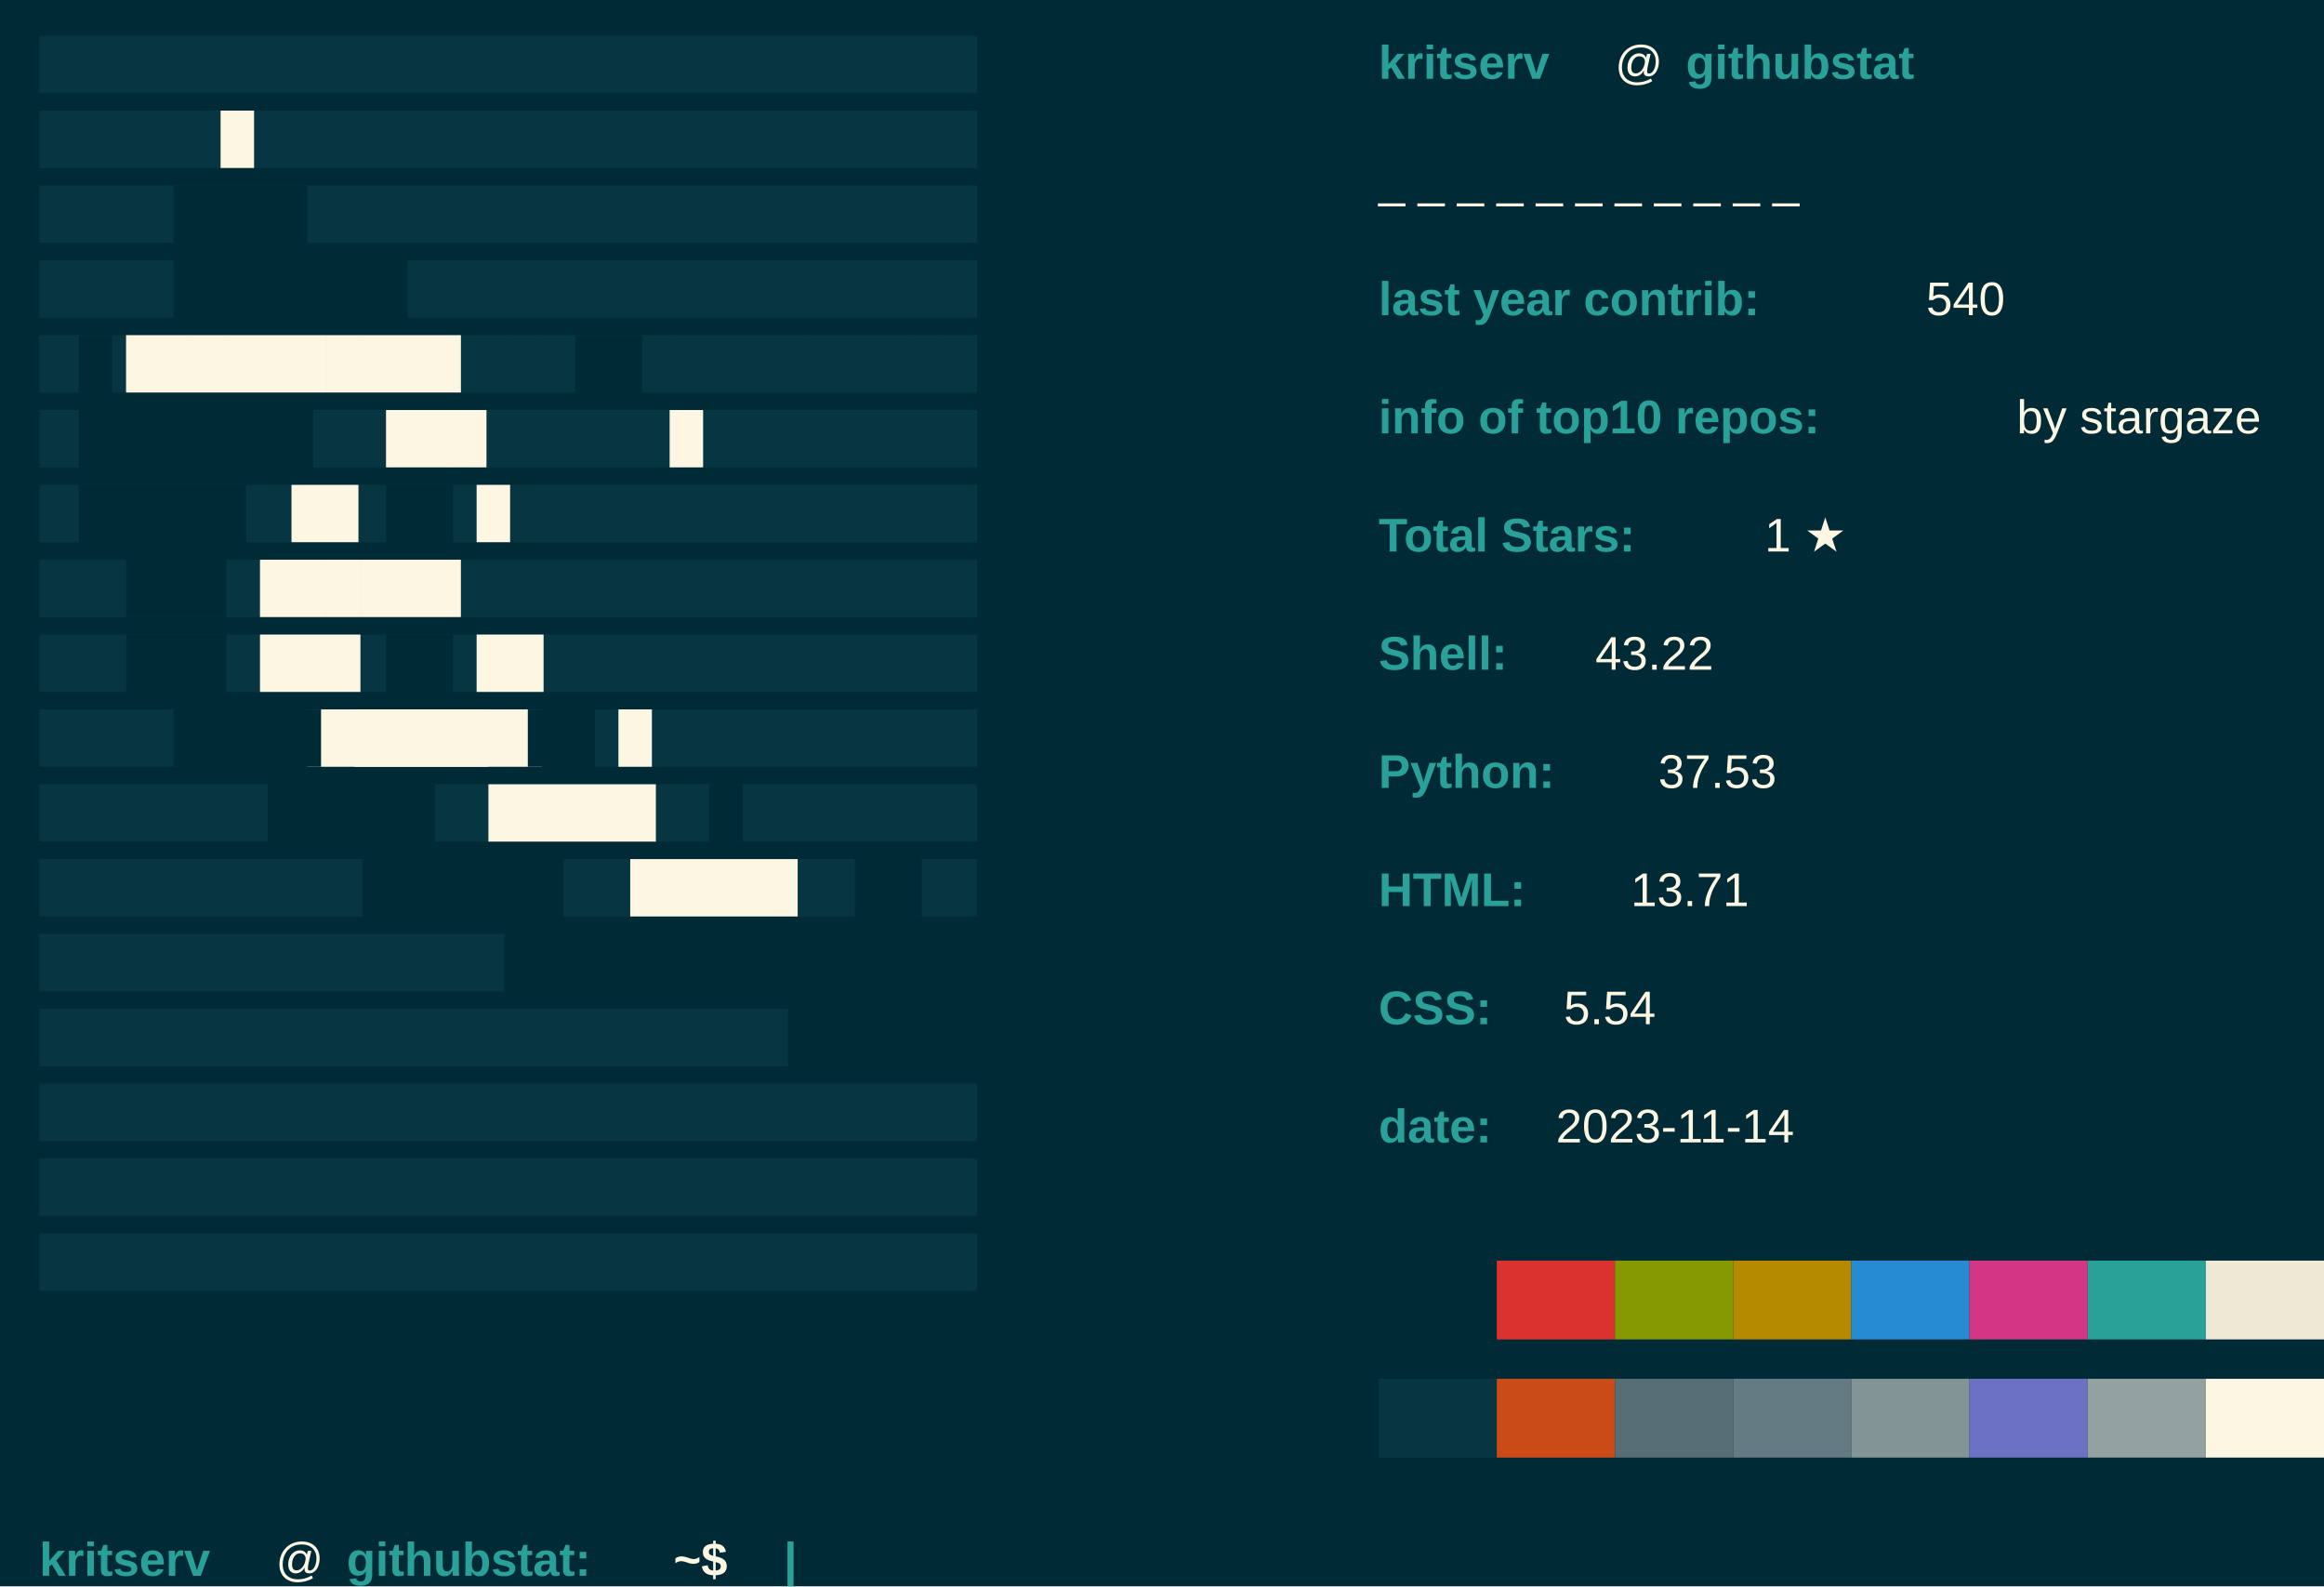
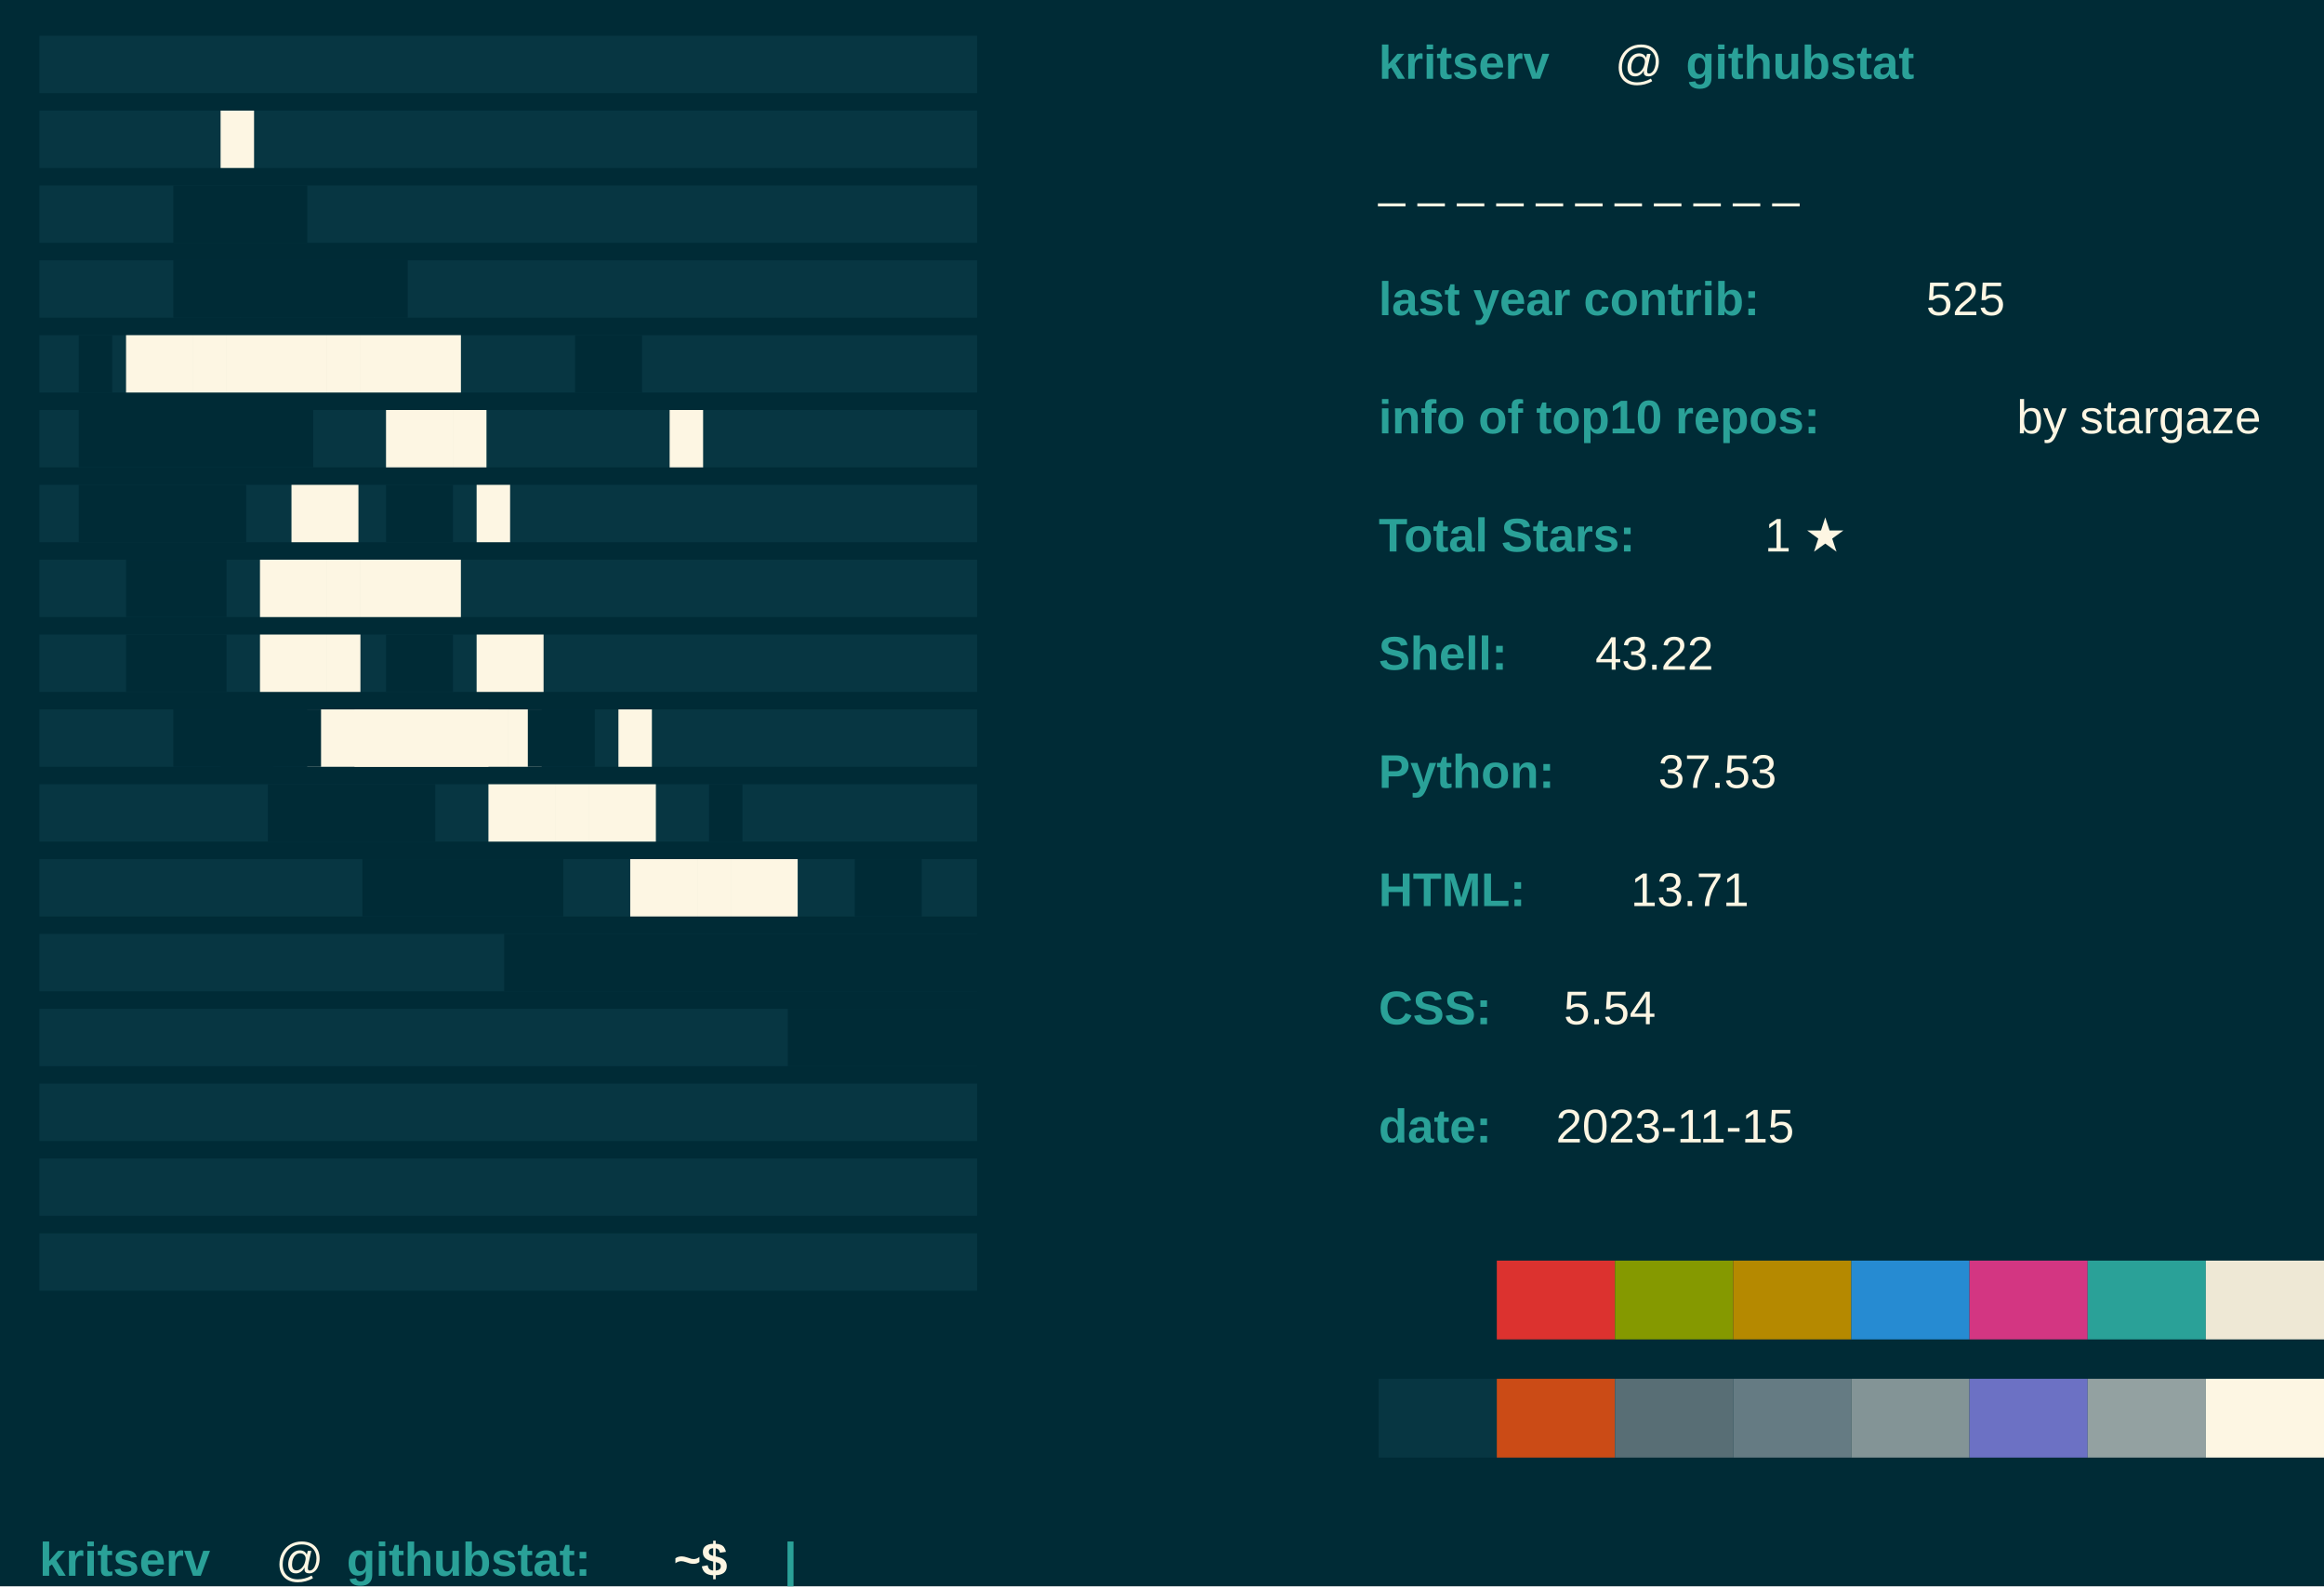
<svg xmlns="http://www.w3.org/2000/svg" baseprofile="tiny" height="100%" version="1.2" width="100%">
  <defs />
  <rect fill="#002B36" height="100%" width="100%" x="0" y="0" />
  <text fill="#073642" font-family="arial" font-weight="normal" x="10" y="20">████████████████████████████</text>
  <text fill="#073642" font-family="arial" font-weight="normal" x="10" y="39">████████████████████████████</text>
  <text fill="#073642" font-family="arial" font-weight="normal" x="10" y="58">████████████████████████████</text>
  <text fill="#073642" font-family="arial" font-weight="normal" x="10" y="77">████████████████████████████</text>
  <text fill="#073642" font-family="arial" font-weight="normal" x="10" y="96">████████████████████████████</text>
  <text fill="#073642" font-family="arial" font-weight="normal" x="10" y="115">████████████████████████████</text>
  <text fill="#073642" font-family="arial" font-weight="normal" x="10" y="134">████████████████████████████</text>
  <text fill="#073642" font-family="arial" font-weight="normal" x="10" y="153">████████████████████████████</text>
  <text fill="#073642" font-family="arial" font-weight="normal" x="10" y="172">████████████████████████████</text>
  <text fill="#073642" font-family="arial" font-weight="normal" x="10" y="191">████████████████████████████</text>
  <text fill="#073642" font-family="arial" font-weight="normal" x="10" y="210">████████████████████████████</text>
  <text fill="#073642" font-family="arial" font-weight="normal" x="10" y="229">████████████████████████████</text>
  <text fill="#073642" font-family="arial" font-weight="normal" x="10" y="248">████████████████████████████</text>
  <text fill="#073642" font-family="arial" font-weight="normal" x="10" y="267">████████████████████████████</text>
  <text fill="#073642" font-family="arial" font-weight="normal" x="10" y="286">████████████████████████████</text>
  <text fill="#073642" font-family="arial" font-weight="normal" x="10" y="305">████████████████████████████</text>
  <text fill="#073642" font-family="arial" font-weight="normal" x="10" y="324">████████████████████████████</text>
  <text fill="#FDF6E3" font-family="arial" font-weight="normal" x="56" y="39">█</text>
  <text fill="#002B36" font-family="arial" font-weight="normal" x="44" y="58">████</text>
  <text fill="#002B36" font-family="arial" font-weight="normal" x="44" y="77">███████</text>
  <text fill="#002B36" font-family="arial" font-weight="normal" x="20" y="96">█</text>
  <text fill="#FDF6E3" font-family="arial" font-weight="normal" x="32" y="96">██████████</text>
  <text fill="#002B36" font-family="arial" font-weight="normal" x="146" y="96">██</text>
  <text fill="#FDF6E3" font-family="arial" font-weight="normal" x="170" y="115">█</text>
  <text fill="#002B36" font-family="arial" font-weight="normal" x="20" y="115">███████</text>
  <text fill="#FDF6E3" font-family="arial" font-weight="normal" x="98" y="115">███</text>
  <text fill="#002B36" font-family="arial" font-weight="normal" x="20" y="134">█████</text>
  <text fill="#FDF6E3" font-family="arial" font-weight="normal" x="74" y="134">██</text>
  <text fill="#002B36" font-family="arial" font-weight="normal" x="98" y="134">██</text>
  <text fill="#FDF6E3" font-family="arial" font-weight="normal" x="121" y="134">█</text>
  <text fill="#002B36" font-family="arial" font-weight="normal" x="32" y="153">███</text>
  <text fill="#FDF6E3" font-family="arial" font-weight="normal" x="66" y="153">██████</text>
  <text fill="#002B36" font-family="arial" font-weight="normal" x="32" y="172">███</text>
  <text fill="#FDF6E3" font-family="arial" font-weight="normal" x="66" y="172">███</text>
  <text fill="#002B36" font-family="arial" font-weight="normal" x="98" y="172">██</text>
  <text fill="#FDF6E3" font-family="arial" font-weight="normal" x="121" y="172">██</text>
  <text fill="#002B36" font-family="arial" font-weight="normal" x="44" y="191">███</text>
  <text fill="#FDF6E3" font-family="arial" font-weight="normal" x="78" y="191">███████</text>
  <text fill="#002B36" font-family="arial" font-weight="normal" x="56" y="191">███</text>
  <text fill="#FDF6E3" font-family="arial" font-weight="normal" x="90" y="191">████</text>
  <text fill="#002B36" font-family="arial" font-weight="normal" x="134" y="191">██</text>
  <text fill="#FDF6E3" font-family="arial" font-weight="normal" x="157" y="191">█</text>
  <text fill="#002B36" font-family="arial" font-weight="normal" x="68" y="210">█████</text>
  <text fill="#FDF6E3" font-family="arial" font-weight="normal" x="124" y="210">█████</text>
  <text fill="#002B36" font-family="arial" font-weight="normal" x="180" y="210">█</text>
  <text fill="#002B36" font-family="arial" font-weight="normal" x="92" y="229">██████</text>
  <text fill="#FDF6E3" font-family="arial" font-weight="normal" x="160" y="229">█████</text>
  <text fill="#002B36" font-family="arial" font-weight="normal" x="217" y="229">██</text>
  <text fill="#002B36" font-family="arial" font-weight="normal" x="248" y="229">███</text>
  <text fill="#002B36" font-family="arial" font-weight="normal" x="128" y="248">████████████████</text>
  <text fill="#002B36" font-family="arial" font-weight="normal" x="200" y="267">██████</text>
  <text fill="#2AA198" font-family="Arial" font-weight="bold" x="350" y="20">kritserv</text>
  <text fill="#FDF6E3" font-family="Arial" font-weight="normal" x="410" y="20">@</text>
  <text fill="#2AA198" font-family="Arial" font-weight="bold" x="428" y="20">githubstat</text>
  <text fill="#FDF6E3" font-family="Arial" font-weight="normal" x="350" y="50">_ _ _ _ _ _ _ _ _ _ _ </text>
  <text fill="#2AA198" font-family="Arial" font-weight="bold" x="350" y="80">last year contrib: </text>
-   <text fill="#FDF6E3" font-family="Arial" font-weight="normal" x="489" y="80">540</text>
+   <text fill="#FDF6E3" font-family="Arial" font-weight="normal" x="489" y="80">525</text>
  <text fill="#2AA198" font-family="Arial" font-weight="bold" x="350" y="110">info of top10 repos: </text>
  <text fill="#FDF6E3" font-family="Arial" font-weight="normal" x="512" y="110">by stargaze</text>
  <text fill="#2AA198" font-family="Arial" font-weight="bold" x="350" y="140">Total Stars: </text>
  <text fill="#FDF6E3" font-family="Arial" font-weight="normal" x="448" y="140">1 ★</text>
  <text fill="#2AA198" font-family="Arial" font-weight="bold" x="350" y="170"> Shell: </text>
  <text fill="#FDF6E3" font-family="Arial" font-weight="normal" x="405" y="170"> 43.22</text>
  <text fill="#2AA198" font-family="Arial" font-weight="bold" x="350" y="200"> Python: </text>
  <text fill="#FDF6E3" font-family="Arial" font-weight="normal" x="421" y="200"> 37.53</text>
  <text fill="#2AA198" font-family="Arial" font-weight="bold" x="350" y="230"> HTML: </text>
  <text fill="#FDF6E3" font-family="Arial" font-weight="normal" x="414" y="230"> 13.71</text>
  <text fill="#2AA198" font-family="Arial" font-weight="bold" x="350" y="260">CSS: </text>
  <text fill="#FDF6E3" font-family="Arial" font-weight="normal" x="397" y="260"> 5.54</text>
  <text fill="#2AA198" font-family="Arial" font-weight="bold" x="350" y="290">date: </text>
-   <text fill="#FDF6E3" font-family="Arial" font-weight="normal" x="395" y="290">2023-11-14</text>
+   <text fill="#FDF6E3" font-family="Arial" font-weight="normal" x="395" y="290">2023-11-15</text>
  <rect fill="#002B36" height="20" width="30" x="350" y="320" />
  <rect fill="#DC322F" height="20" width="30" x="380" y="320" />
  <rect fill="#859900" height="20" width="30" x="410" y="320" />
  <rect fill="#B58900" height="20" width="30" x="440" y="320" />
  <rect fill="#268BD2" height="20" width="30" x="470" y="320" />
  <rect fill="#D33682" height="20" width="30" x="500" y="320" />
  <rect fill="#2AA198" height="20" width="30" x="530" y="320" />
  <rect fill="#EEE8D5" height="20" width="30" x="560" y="320" />
  <rect fill="#073642" height="20" width="30" x="350" y="350" />
  <rect fill="#CB4B16" height="20" width="30" x="380" y="350" />
  <rect fill="#586E75" height="20" width="30" x="410" y="350" />
  <rect fill="#657B83" height="20" width="30" x="440" y="350" />
  <rect fill="#839496" height="20" width="30" x="470" y="350" />
  <rect fill="#6C71C4" height="20" width="30" x="500" y="350" />
  <rect fill="#93A1A1" height="20" width="30" x="530" y="350" />
  <rect fill="#FDF6E3" height="20" width="30" x="560" y="350" />
  <text fill="#2AA198" font-family="Arial" font-weight="bold" x="10" y="400">kritserv</text>
  <text fill="#FDF6E3" font-family="Arial" font-weight="normal" x="70" y="400">@</text>
  <text fill="#2AA198" font-family="Arial" font-weight="bold" x="88" y="400">githubstat:</text>
  <text fill="#FDF6E3" font-family="Arial" font-weight="bold" x="171" y="400">~$</text>
  <text class="blink" fill="#2AA198" font-family="arial" font-weight="bold" x="199" y="400">|</text>
  <style>.blink {animation: blink 1s steps(2, start) infinite;} 
		@keyframes blink { to { visibility: hidden;}}</style>
</svg>
